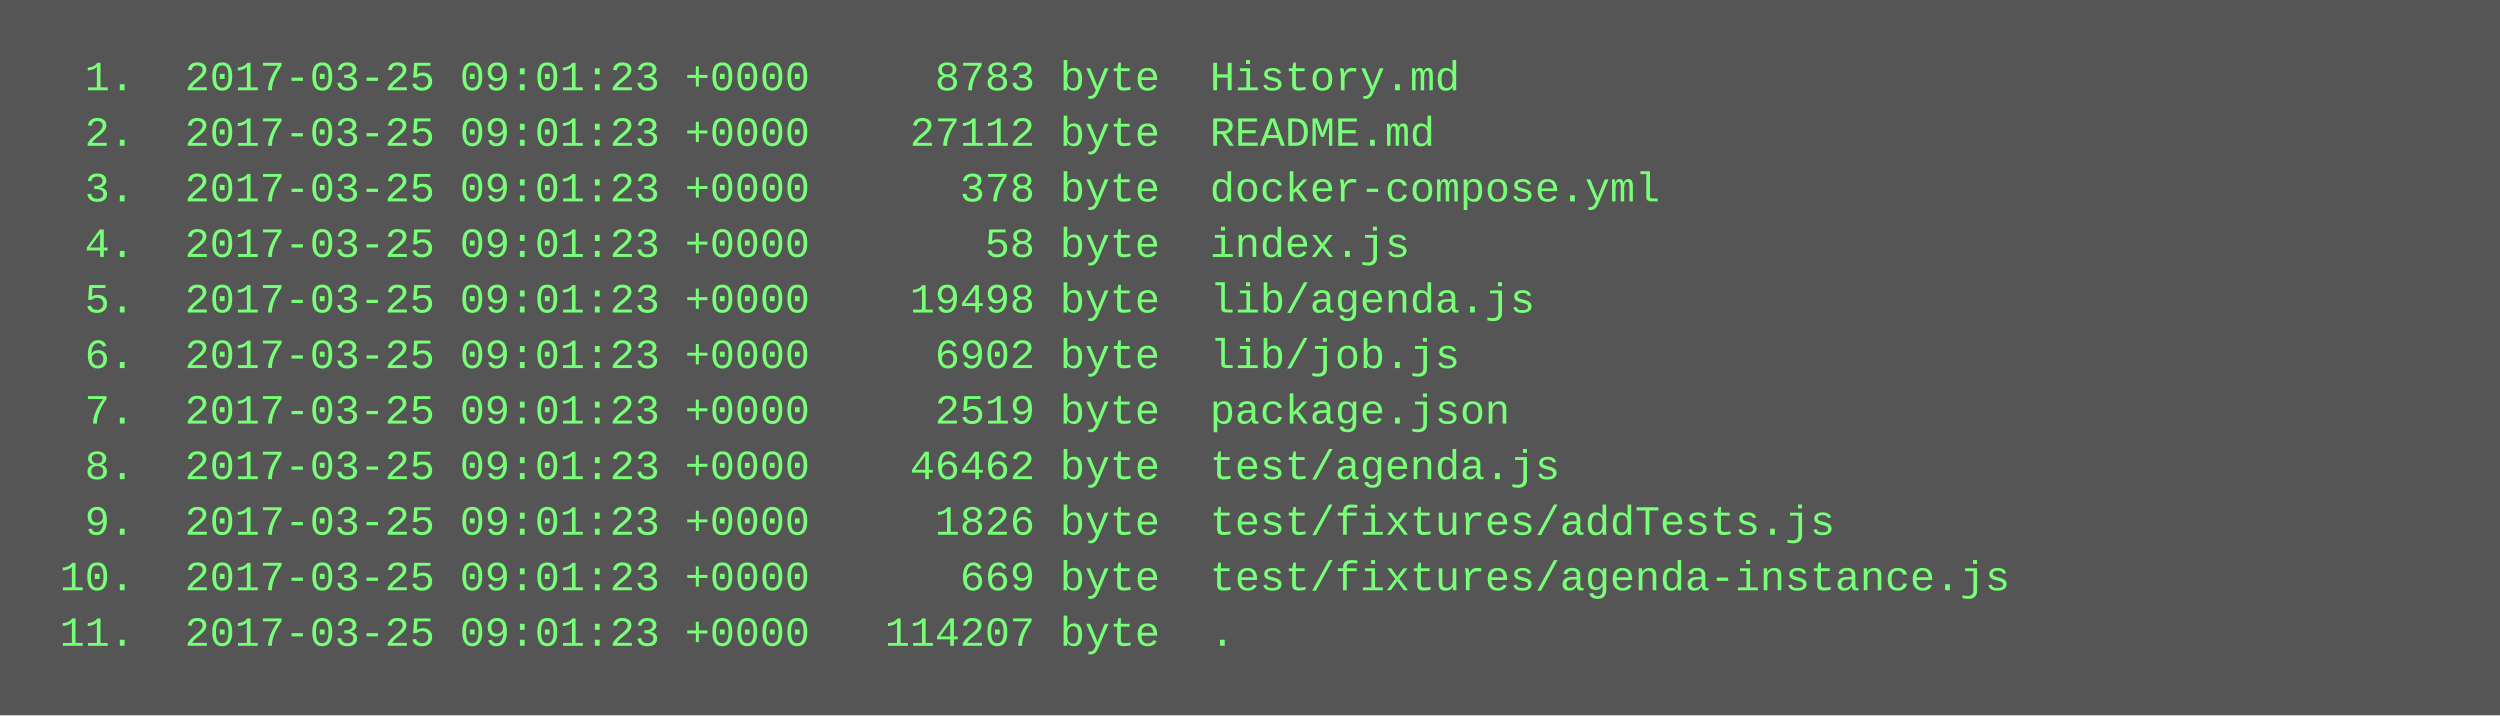
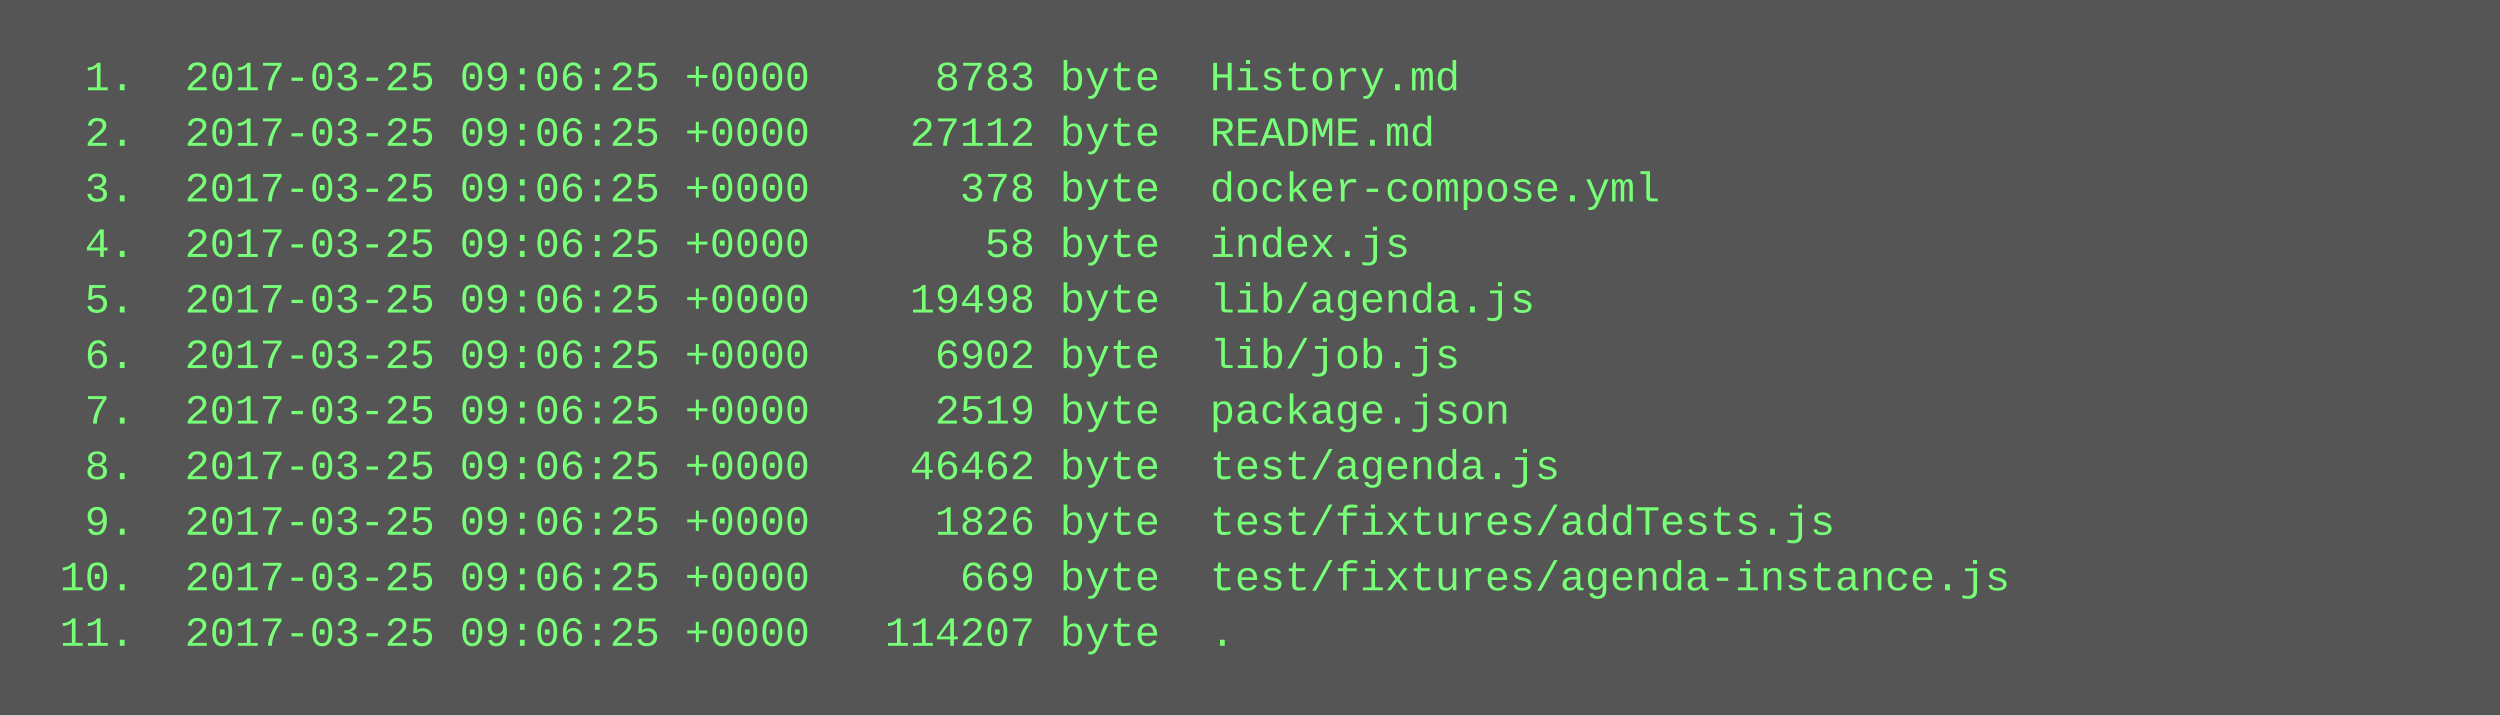
<svg xmlns="http://www.w3.org/2000/svg" height="206" width="720">
  <rect height="206" fill="#555" width="720" />
  <text fill="#7f7" font-family="Courier New" font-size="12" xml:space="preserve">
-     <tspan x="10" y="26">  1.  2017-03-25 09:01:23 +0000     8783 byte  History.md</tspan>
-     <tspan x="10" y="42">  2.  2017-03-25 09:01:23 +0000    27112 byte  README.md</tspan>
-     <tspan x="10" y="58">  3.  2017-03-25 09:01:23 +0000      378 byte  docker-compose.yml</tspan>
-     <tspan x="10" y="74">  4.  2017-03-25 09:01:23 +0000       58 byte  index.js</tspan>
-     <tspan x="10" y="90">  5.  2017-03-25 09:01:23 +0000    19498 byte  lib/agenda.js</tspan>
-     <tspan x="10" y="106">  6.  2017-03-25 09:01:23 +0000     6902 byte  lib/job.js</tspan>
-     <tspan x="10" y="122">  7.  2017-03-25 09:01:23 +0000     2519 byte  package.json</tspan>
-     <tspan x="10" y="138">  8.  2017-03-25 09:01:23 +0000    46462 byte  test/agenda.js</tspan>
-     <tspan x="10" y="154">  9.  2017-03-25 09:01:23 +0000     1826 byte  test/fixtures/addTests.js</tspan>
-     <tspan x="10" y="170"> 10.  2017-03-25 09:01:23 +0000      669 byte  test/fixtures/agenda-instance.js</tspan>
-     <tspan x="10" y="186"> 11.  2017-03-25 09:01:23 +0000   114207 byte  .</tspan>
+     <tspan x="10" y="26">  1.  2017-03-25 09:06:25 +0000     8783 byte  History.md</tspan>
+     <tspan x="10" y="42">  2.  2017-03-25 09:06:25 +0000    27112 byte  README.md</tspan>
+     <tspan x="10" y="58">  3.  2017-03-25 09:06:25 +0000      378 byte  docker-compose.yml</tspan>
+     <tspan x="10" y="74">  4.  2017-03-25 09:06:25 +0000       58 byte  index.js</tspan>
+     <tspan x="10" y="90">  5.  2017-03-25 09:06:25 +0000    19498 byte  lib/agenda.js</tspan>
+     <tspan x="10" y="106">  6.  2017-03-25 09:06:25 +0000     6902 byte  lib/job.js</tspan>
+     <tspan x="10" y="122">  7.  2017-03-25 09:06:25 +0000     2519 byte  package.json</tspan>
+     <tspan x="10" y="138">  8.  2017-03-25 09:06:25 +0000    46462 byte  test/agenda.js</tspan>
+     <tspan x="10" y="154">  9.  2017-03-25 09:06:25 +0000     1826 byte  test/fixtures/addTests.js</tspan>
+     <tspan x="10" y="170"> 10.  2017-03-25 09:06:25 +0000      669 byte  test/fixtures/agenda-instance.js</tspan>
+     <tspan x="10" y="186"> 11.  2017-03-25 09:06:25 +0000   114207 byte  .</tspan>
  </text>
</svg>
